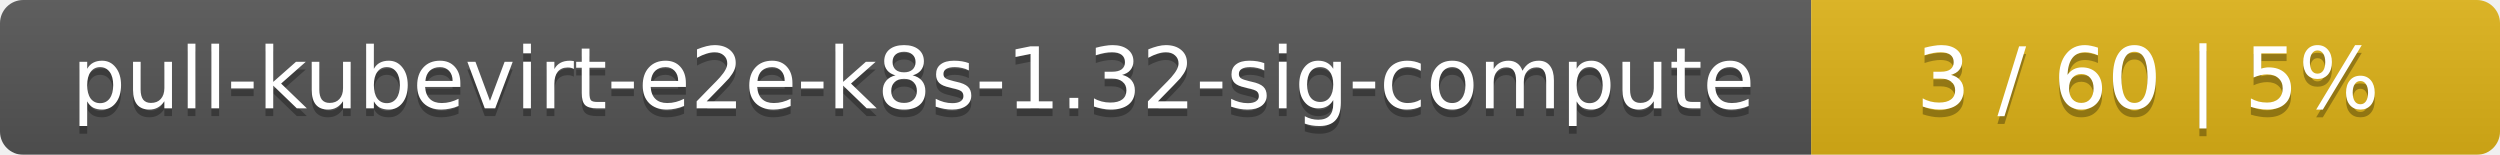
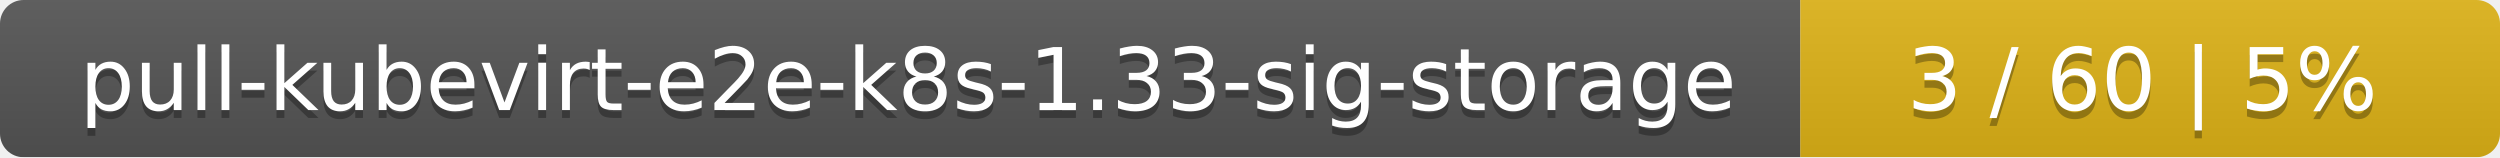
- <svg xmlns="http://www.w3.org/2000/svg" width="323" height="20">
+ <svg xmlns="http://www.w3.org/2000/svg" width="318" height="20">
  <linearGradient id="smooth" x2="0" y2="100%">
    <stop offset="0" stop-color="#bbb" stop-opacity=".1" />
    <stop offset="1" stop-opacity=".1" />
  </linearGradient>
  <mask id="round">
-     <rect width="323" height="20" rx="3" fill="#fff" />
+     <rect width="318" height="20" rx="3" fill="#fff" />
  </mask>
  <g mask="url(#round)">
-     <rect width="234" height="20" fill="#555" />
-     <rect x="234" width="89" height="20" fill="#dfb317" />
-     <rect width="323" height="20" fill="url(#smooth)" />
+     <rect width="229" height="20" fill="#555" />
+     <rect x="229" width="89" height="20" fill="#dfb317" />
+     <rect width="318" height="20" fill="url(#smooth)" />
  </g>
  <g fill="#fff" text-anchor="middle" font-family="DejaVu Sans,Verdana,Geneva,sans-serif" font-size="11">
-     <text x="118" y="15" fill="#010101" fill-opacity=".3">pull-kubevirt-e2e-k8s-1.32-sig-compute</text>
-     <text x="118" y="14">pull-kubevirt-e2e-k8s-1.32-sig-compute</text>
-     <text x="277.5" y="15" fill="#010101" fill-opacity=".3">3 / 60    |    5%</text>
-     <text x="277.5" y="14">3 / 60    |    5%</text>
+     <text x="115.5" y="15" fill="#010101" fill-opacity=".3">pull-kubevirt-e2e-k8s-1.33-sig-storage</text>
+     <text x="115.5" y="14">pull-kubevirt-e2e-k8s-1.33-sig-storage</text>
+     <text x="272.5" y="15" fill="#010101" fill-opacity=".3">3 / 60    |    5%</text>
+     <text x="272.5" y="14">3 / 60    |    5%</text>
  </g>
</svg>
